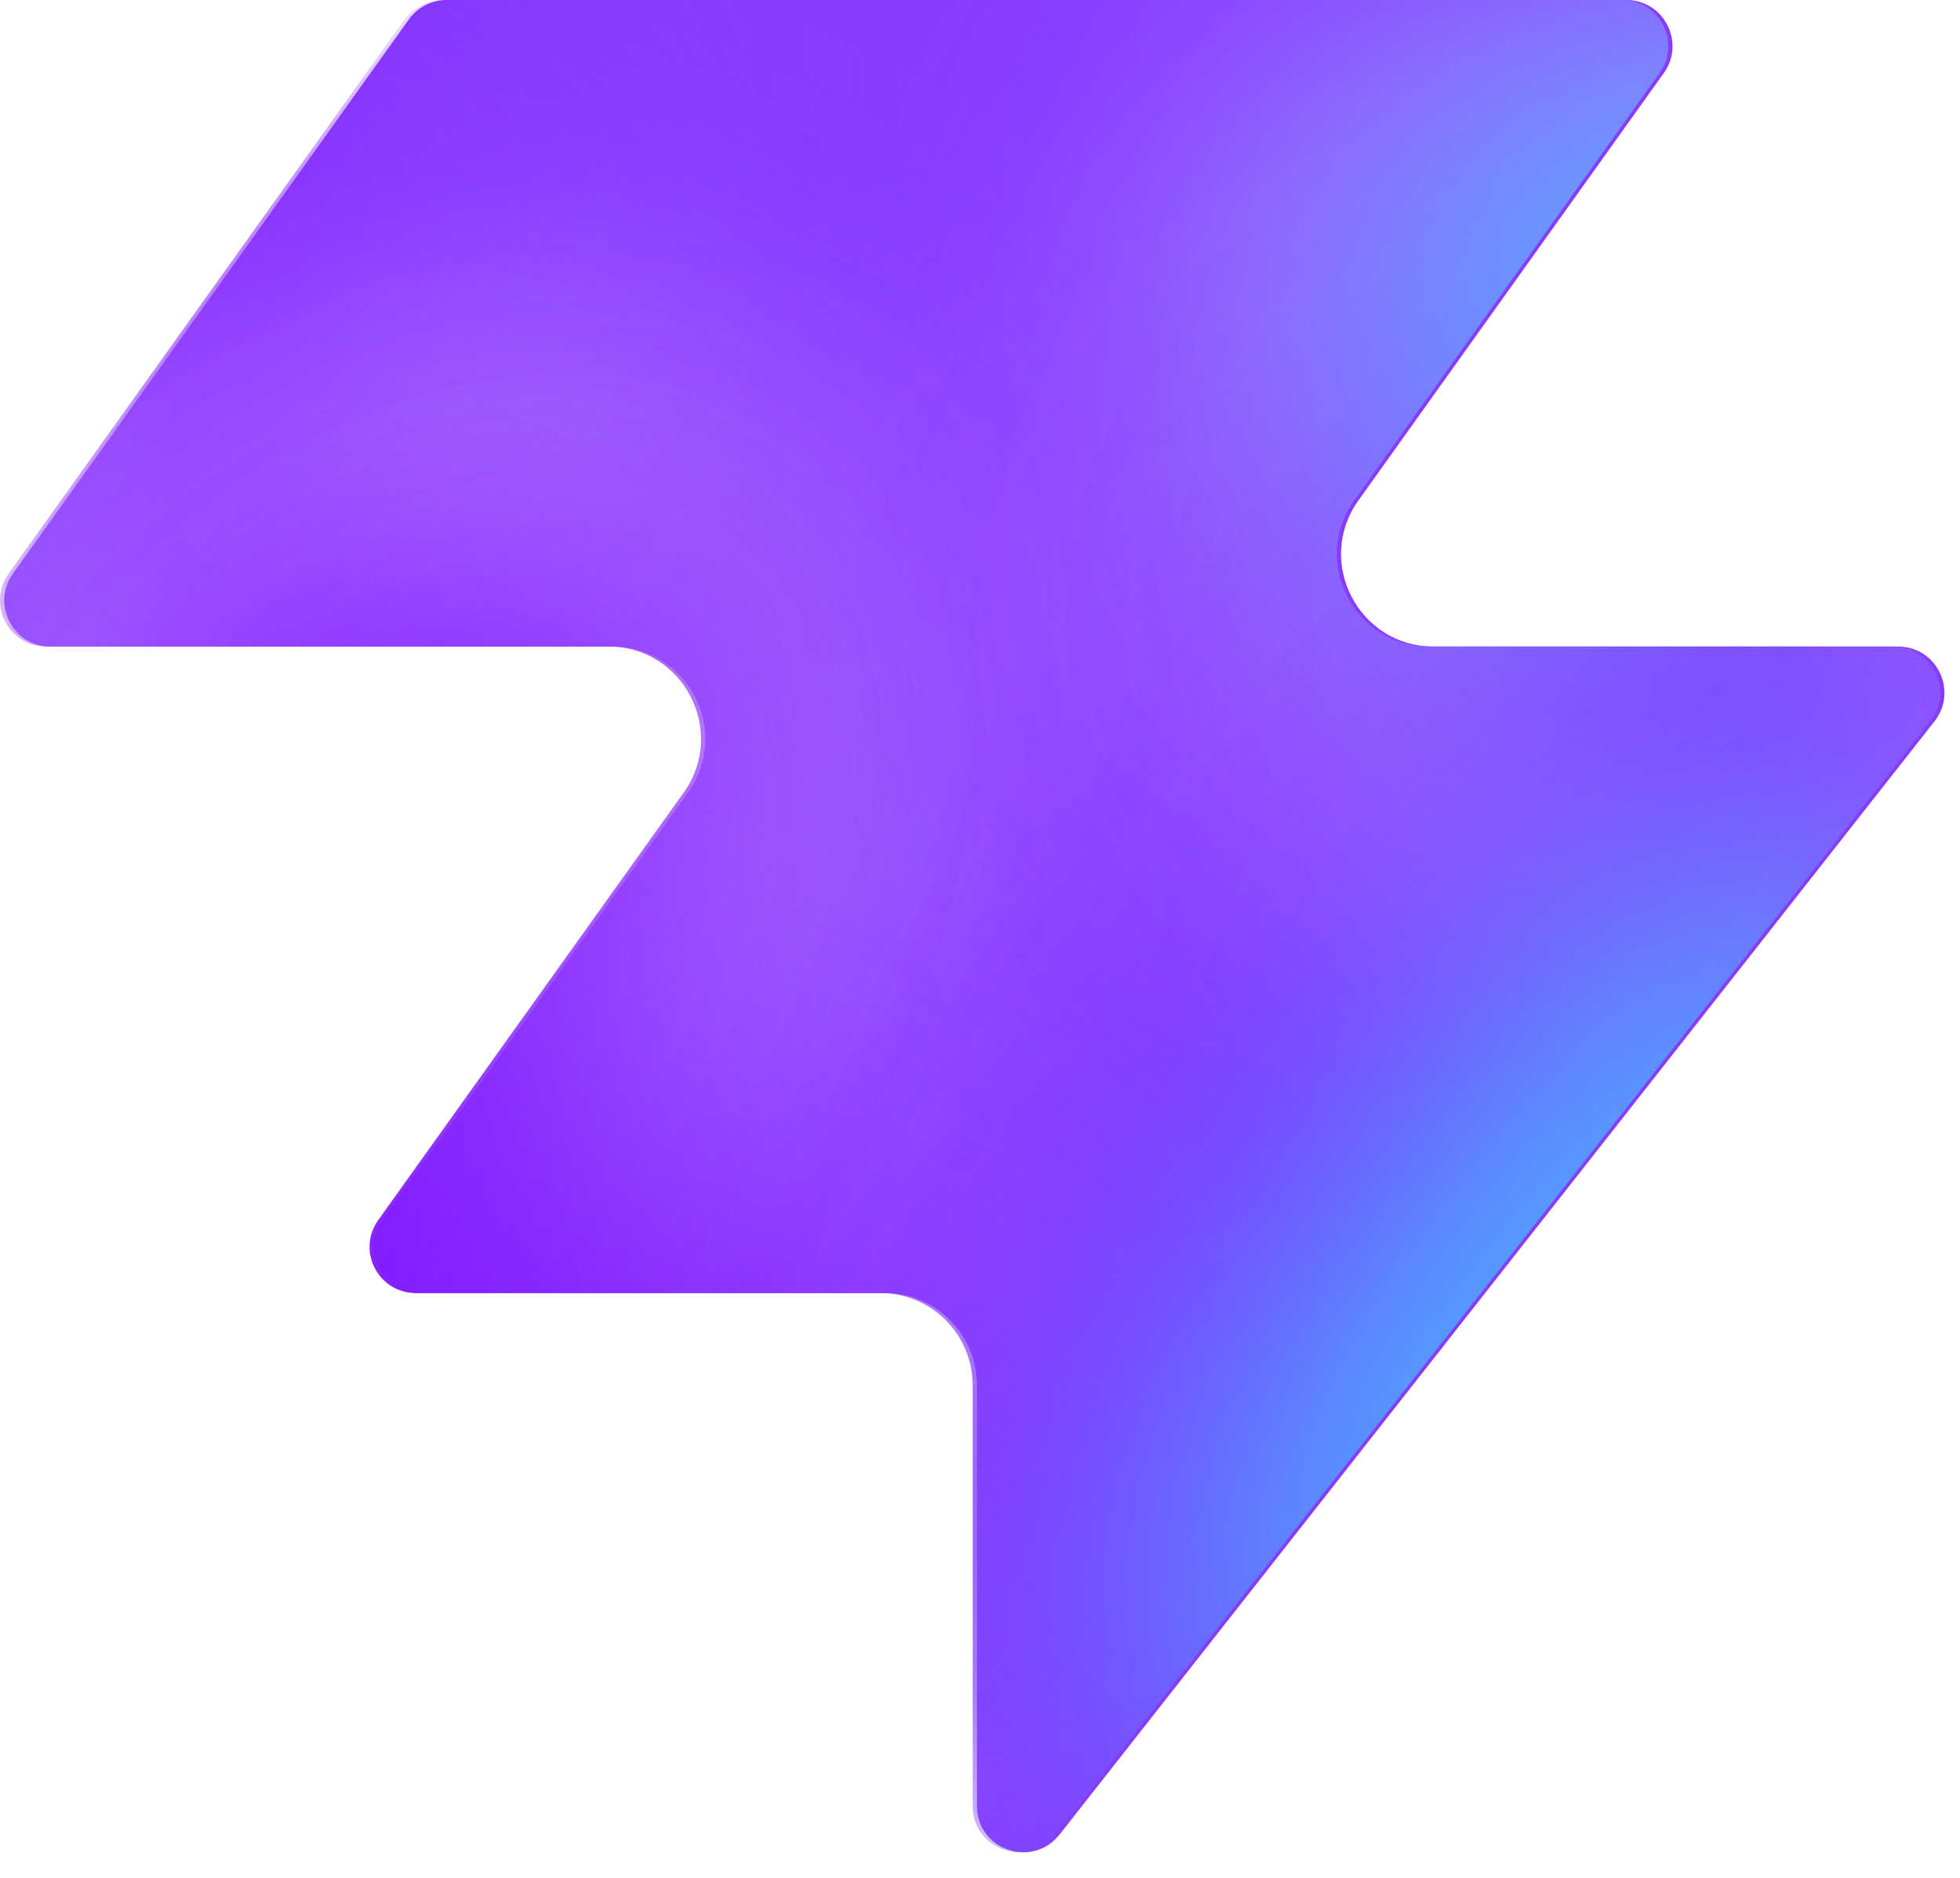
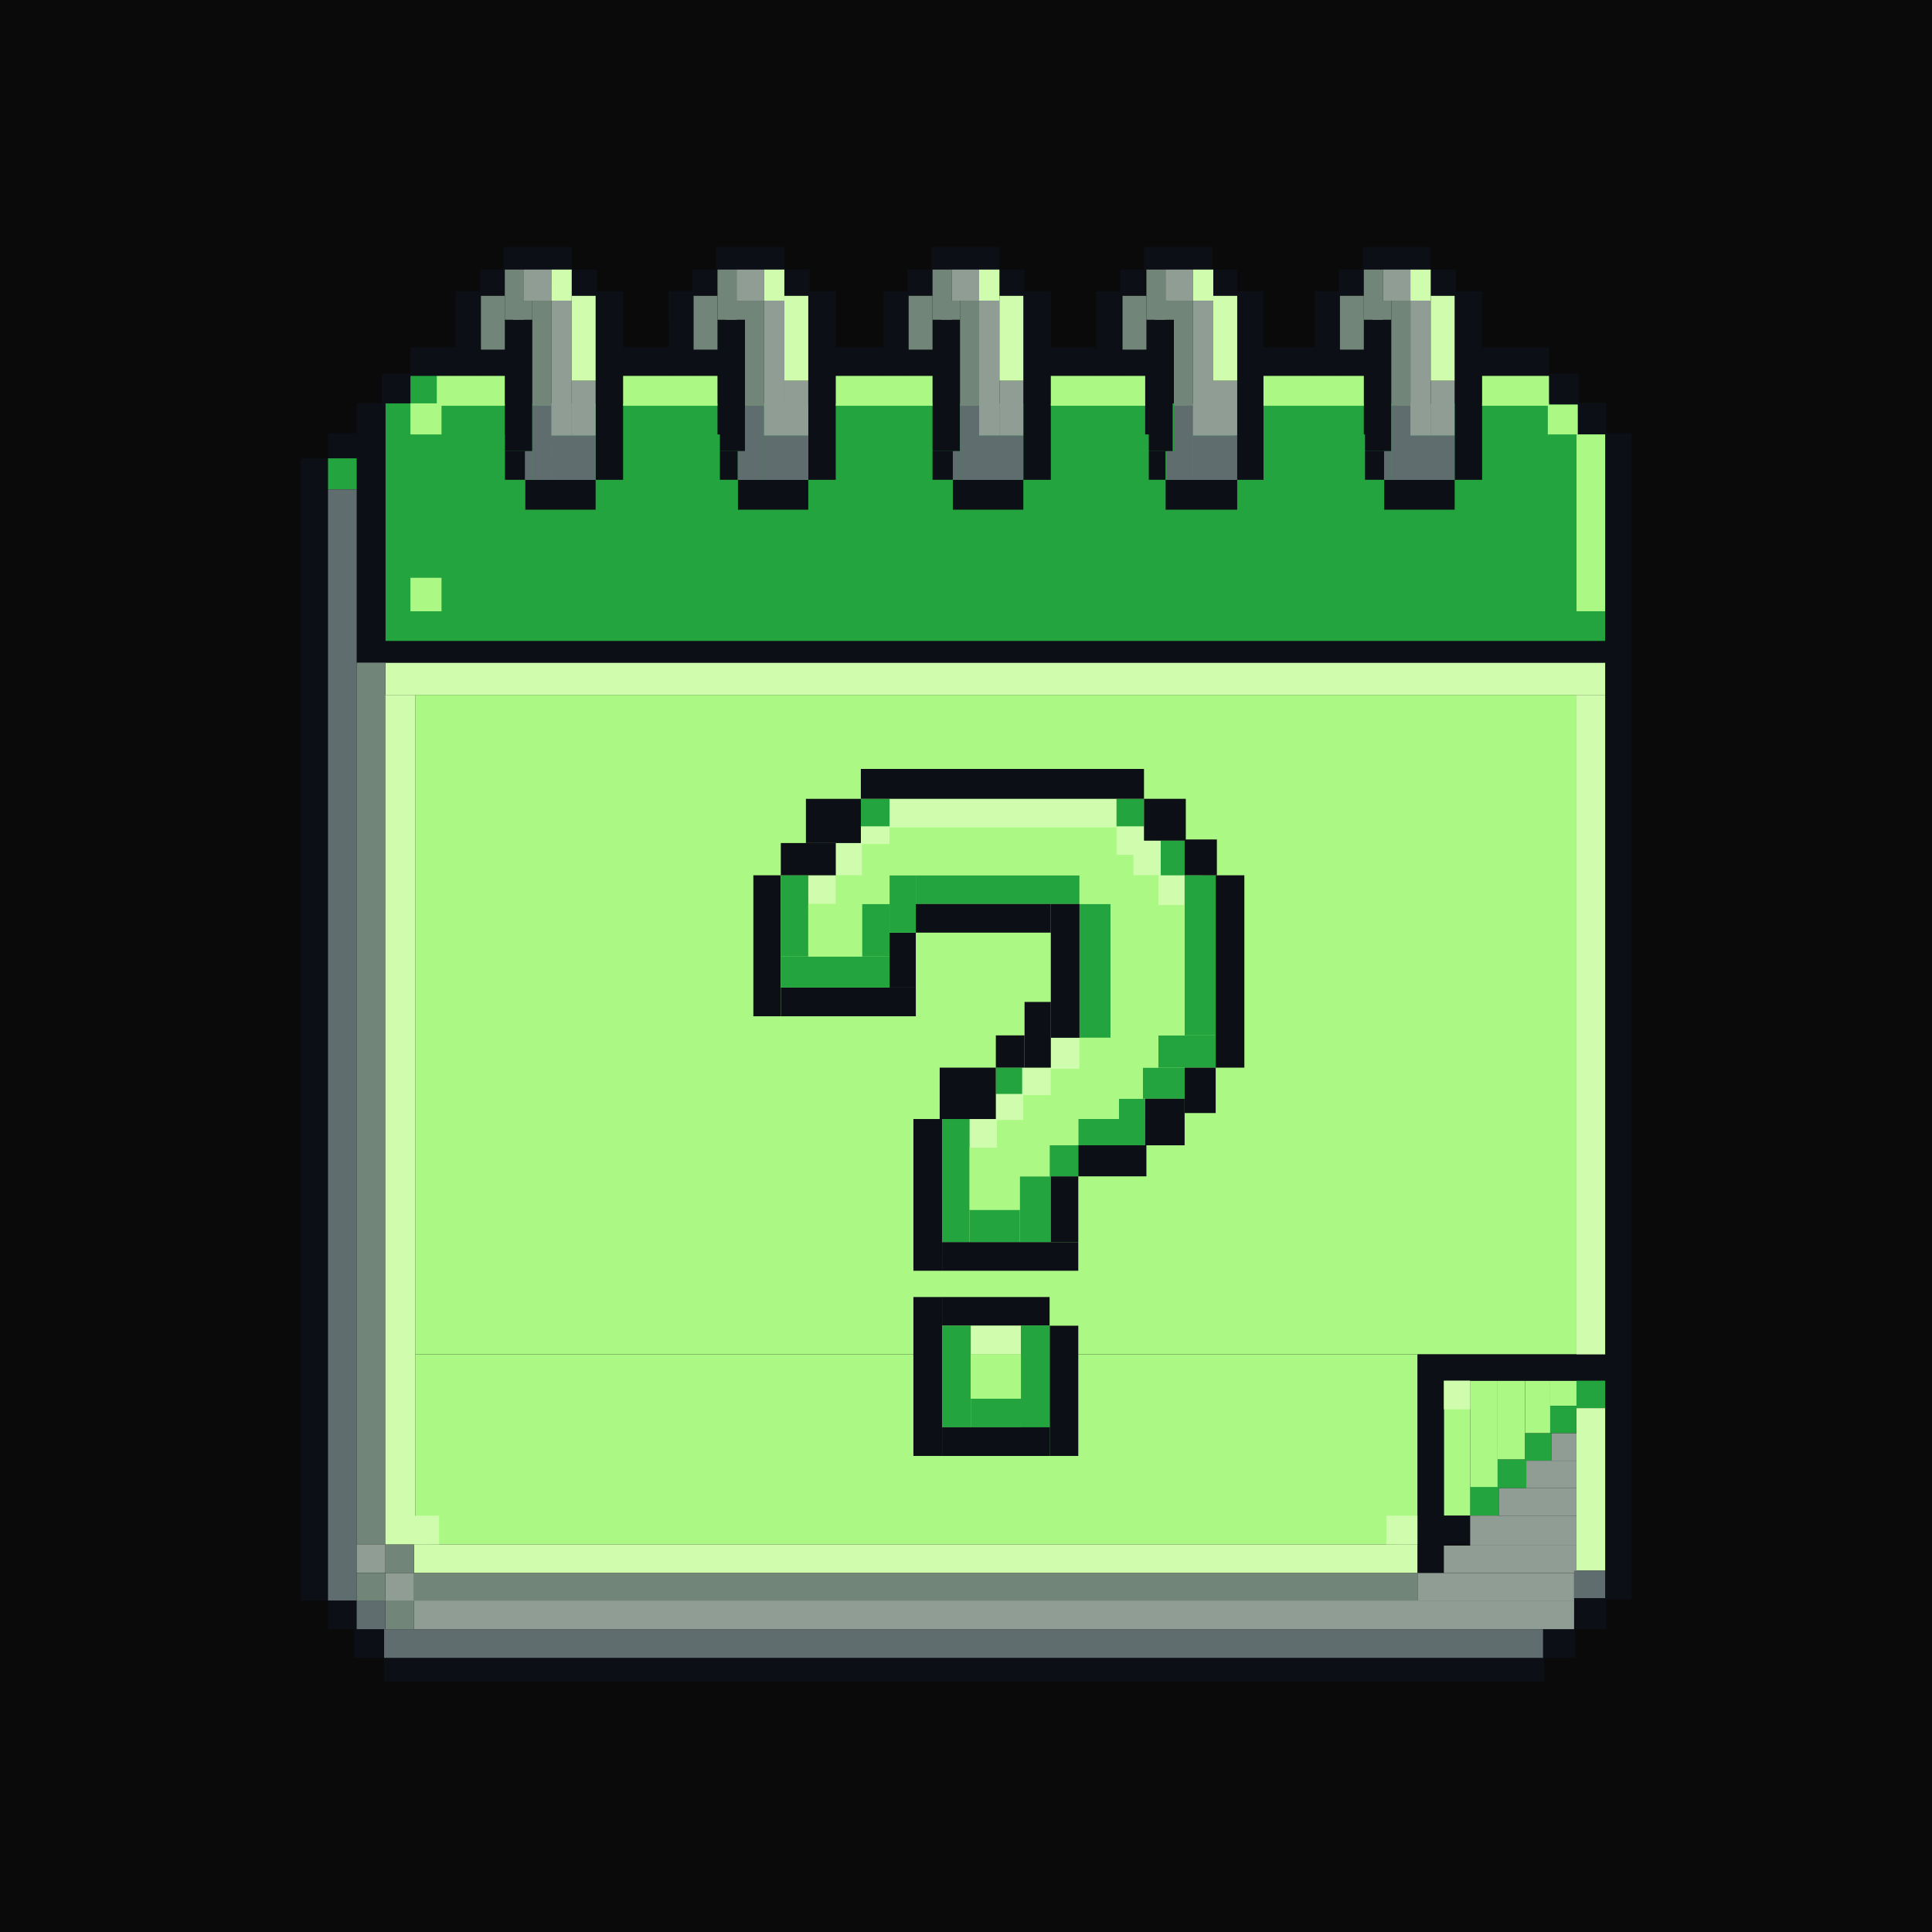
- <svg xmlns="http://www.w3.org/2000/svg" width="48" height="46" fill="none" viewBox="0 0 48 46">
-   <path fill="#863bff" d="M25.946 44.938c-.664.845-2.021.375-2.021-.698V33.937a2.26 2.26 0 0 0-2.262-2.262H10.287c-.92 0-1.456-1.04-.92-1.788l7.48-10.471c1.07-1.497 0-3.578-1.842-3.578H1.237c-.92 0-1.456-1.04-.92-1.788L10.013.474c.214-.297.556-.474.92-.474h28.894c.92 0 1.456 1.04.92 1.788l-7.48 10.471c-1.07 1.498 0 3.579 1.842 3.579h11.377c.943 0 1.473 1.088.89 1.83L25.947 44.94z" style="fill:#863bff;fill:color(display-p3 .525 .23 1);fill-opacity:1" />
-   <mask id="a" width="48" height="46" x="0" y="0" maskUnits="userSpaceOnUse" style="mask-type:alpha">
-     <path fill="#000" d="M25.842 44.938c-.664.844-2.021.375-2.021-.698V33.937a2.26 2.26 0 0 0-2.262-2.262H10.183c-.92 0-1.456-1.04-.92-1.788l7.48-10.471c1.07-1.498 0-3.579-1.842-3.579H1.133c-.92 0-1.456-1.04-.92-1.787L9.91.473c.214-.297.556-.474.92-.474h28.894c.92 0 1.456 1.04.92 1.788l-7.48 10.471c-1.07 1.498 0 3.578 1.842 3.578h11.377c.943 0 1.473 1.088.89 1.832L25.843 44.94z" style="fill:#000;fill-opacity:1" />
-   </mask>
-   <g mask="url(#a)">
-     <g filter="url(#b)">
-       <ellipse cx="5.508" cy="14.704" fill="#ede6ff" rx="5.508" ry="14.704" style="fill:#ede6ff;fill:color(display-p3 .927 .903 1);fill-opacity:1" transform="matrix(.00324 1 1 -.00324 -4.47 31.516)" />
-     </g>
-     <g filter="url(#c)">
-       <ellipse cx="10.399" cy="29.851" fill="#ede6ff" rx="10.399" ry="29.851" style="fill:#ede6ff;fill:color(display-p3 .927 .903 1);fill-opacity:1" transform="matrix(.00324 1 1 -.00324 -39.328 7.883)" />
-     </g>
-     <g filter="url(#d)">
-       <ellipse cx="5.508" cy="30.487" fill="#7e14ff" rx="5.508" ry="30.487" style="fill:#7e14ff;fill:color(display-p3 .492 .077 1);fill-opacity:1" transform="rotate(89.814 -25.913 -14.639)scale(1 -1)" />
-     </g>
-     <g filter="url(#e)">
-       <ellipse cx="5.508" cy="30.599" fill="#7e14ff" rx="5.508" ry="30.599" style="fill:#7e14ff;fill:color(display-p3 .492 .077 1);fill-opacity:1" transform="rotate(89.814 -32.644 -3.334)scale(1 -1)" />
-     </g>
-     <g filter="url(#f)">
-       <ellipse cx="5.508" cy="30.599" fill="#7e14ff" rx="5.508" ry="30.599" style="fill:#7e14ff;fill:color(display-p3 .492 .077 1);fill-opacity:1" transform="matrix(.00324 1 1 -.00324 -34.34 30.47)" />
-     </g>
-     <g filter="url(#g)">
-       <ellipse cx="14.072" cy="22.078" fill="#ede6ff" rx="14.072" ry="22.078" style="fill:#ede6ff;fill:color(display-p3 .927 .903 1);fill-opacity:1" transform="rotate(93.35 24.506 48.493)scale(-1 1)" />
-     </g>
-     <g filter="url(#h)">
-       <ellipse cx="3.47" cy="21.501" fill="#7e14ff" rx="3.47" ry="21.501" style="fill:#7e14ff;fill:color(display-p3 .492 .077 1);fill-opacity:1" transform="rotate(89.009 28.708 47.59)scale(-1 1)" />
-     </g>
-     <g filter="url(#i)">
-       <ellipse cx="3.47" cy="21.501" fill="#7e14ff" rx="3.47" ry="21.501" style="fill:#7e14ff;fill:color(display-p3 .492 .077 1);fill-opacity:1" transform="rotate(89.009 28.708 47.59)scale(-1 1)" />
-     </g>
-     <g filter="url(#j)">
-       <ellipse cx=".387" cy="8.972" fill="#7e14ff" rx="4.407" ry="29.108" style="fill:#7e14ff;fill:color(display-p3 .492 .077 1);fill-opacity:1" transform="rotate(39.51 .387 8.972)" />
-     </g>
-     <g filter="url(#k)">
-       <ellipse cx="47.523" cy="-6.092" fill="#7e14ff" rx="4.407" ry="29.108" style="fill:#7e14ff;fill:color(display-p3 .492 .077 1);fill-opacity:1" transform="rotate(37.892 47.523 -6.092)" />
-     </g>
-     <g filter="url(#l)">
-       <ellipse cx="41.412" cy="6.333" fill="#47bfff" rx="5.971" ry="9.665" style="fill:#47bfff;fill:color(display-p3 .28 .748 1);fill-opacity:1" transform="rotate(37.892 41.412 6.333)" />
-     </g>
-     <g filter="url(#m)">
-       <ellipse cx="-1.879" cy="38.332" fill="#7e14ff" rx="4.407" ry="29.108" style="fill:#7e14ff;fill:color(display-p3 .492 .077 1);fill-opacity:1" transform="rotate(37.892 -1.88 38.332)" />
-     </g>
-     <g filter="url(#n)">
-       <ellipse cx="-1.879" cy="38.332" fill="#7e14ff" rx="4.407" ry="29.108" style="fill:#7e14ff;fill:color(display-p3 .492 .077 1);fill-opacity:1" transform="rotate(37.892 -1.88 38.332)" />
-     </g>
-     <g filter="url(#o)">
-       <ellipse cx="35.651" cy="29.907" fill="#7e14ff" rx="4.407" ry="29.108" style="fill:#7e14ff;fill:color(display-p3 .492 .077 1);fill-opacity:1" transform="rotate(37.892 35.651 29.907)" />
-     </g>
-     <g filter="url(#p)">
-       <ellipse cx="38.418" cy="32.4" fill="#47bfff" rx="5.971" ry="15.297" style="fill:#47bfff;fill:color(display-p3 .28 .748 1);fill-opacity:1" transform="rotate(37.892 38.418 32.4)" />
-     </g>
-   </g>
-   <defs>
-     <filter id="b" width="60.045" height="41.654" x="-19.77" y="16.149" color-interpolation-filters="sRGB" filterUnits="userSpaceOnUse">
-       <feFlood flood-opacity="0" result="BackgroundImageFix" />
-       <feBlend in="SourceGraphic" in2="BackgroundImageFix" result="shape" />
-       <feGaussianBlur result="effect1_foregroundBlur_2002_17158" stdDeviation="7.659" />
-     </filter>
-     <filter id="c" width="90.34" height="51.437" x="-54.613" y="-7.533" color-interpolation-filters="sRGB" filterUnits="userSpaceOnUse">
-       <feFlood flood-opacity="0" result="BackgroundImageFix" />
-       <feBlend in="SourceGraphic" in2="BackgroundImageFix" result="shape" />
-       <feGaussianBlur result="effect1_foregroundBlur_2002_17158" stdDeviation="7.659" />
-     </filter>
-     <filter id="d" width="79.355" height="29.4" x="-49.64" y="2.03" color-interpolation-filters="sRGB" filterUnits="userSpaceOnUse">
-       <feFlood flood-opacity="0" result="BackgroundImageFix" />
-       <feBlend in="SourceGraphic" in2="BackgroundImageFix" result="shape" />
-       <feGaussianBlur result="effect1_foregroundBlur_2002_17158" stdDeviation="4.596" />
-     </filter>
-     <filter id="e" width="79.579" height="29.4" x="-45.045" y="20.029" color-interpolation-filters="sRGB" filterUnits="userSpaceOnUse">
-       <feFlood flood-opacity="0" result="BackgroundImageFix" />
-       <feBlend in="SourceGraphic" in2="BackgroundImageFix" result="shape" />
-       <feGaussianBlur result="effect1_foregroundBlur_2002_17158" stdDeviation="4.596" />
-     </filter>
-     <filter id="f" width="79.579" height="29.4" x="-43.513" y="21.178" color-interpolation-filters="sRGB" filterUnits="userSpaceOnUse">
-       <feFlood flood-opacity="0" result="BackgroundImageFix" />
-       <feBlend in="SourceGraphic" in2="BackgroundImageFix" result="shape" />
-       <feGaussianBlur result="effect1_foregroundBlur_2002_17158" stdDeviation="4.596" />
-     </filter>
-     <filter id="g" width="74.749" height="58.852" x="15.756" y="-17.901" color-interpolation-filters="sRGB" filterUnits="userSpaceOnUse">
-       <feFlood flood-opacity="0" result="BackgroundImageFix" />
-       <feBlend in="SourceGraphic" in2="BackgroundImageFix" result="shape" />
-       <feGaussianBlur result="effect1_foregroundBlur_2002_17158" stdDeviation="7.659" />
-     </filter>
-     <filter id="h" width="61.377" height="25.362" x="23.548" y="2.284" color-interpolation-filters="sRGB" filterUnits="userSpaceOnUse">
-       <feFlood flood-opacity="0" result="BackgroundImageFix" />
-       <feBlend in="SourceGraphic" in2="BackgroundImageFix" result="shape" />
-       <feGaussianBlur result="effect1_foregroundBlur_2002_17158" stdDeviation="4.596" />
-     </filter>
-     <filter id="i" width="61.377" height="25.362" x="23.548" y="2.284" color-interpolation-filters="sRGB" filterUnits="userSpaceOnUse">
-       <feFlood flood-opacity="0" result="BackgroundImageFix" />
-       <feBlend in="SourceGraphic" in2="BackgroundImageFix" result="shape" />
-       <feGaussianBlur result="effect1_foregroundBlur_2002_17158" stdDeviation="4.596" />
-     </filter>
-     <filter id="j" width="56.045" height="63.649" x="-27.636" y="-22.853" color-interpolation-filters="sRGB" filterUnits="userSpaceOnUse">
-       <feFlood flood-opacity="0" result="BackgroundImageFix" />
-       <feBlend in="SourceGraphic" in2="BackgroundImageFix" result="shape" />
-       <feGaussianBlur result="effect1_foregroundBlur_2002_17158" stdDeviation="4.596" />
-     </filter>
-     <filter id="k" width="54.814" height="64.646" x="20.116" y="-38.415" color-interpolation-filters="sRGB" filterUnits="userSpaceOnUse">
-       <feFlood flood-opacity="0" result="BackgroundImageFix" />
-       <feBlend in="SourceGraphic" in2="BackgroundImageFix" result="shape" />
-       <feGaussianBlur result="effect1_foregroundBlur_2002_17158" stdDeviation="4.596" />
-     </filter>
-     <filter id="l" width="33.541" height="35.313" x="24.641" y="-11.323" color-interpolation-filters="sRGB" filterUnits="userSpaceOnUse">
-       <feFlood flood-opacity="0" result="BackgroundImageFix" />
-       <feBlend in="SourceGraphic" in2="BackgroundImageFix" result="shape" />
-       <feGaussianBlur result="effect1_foregroundBlur_2002_17158" stdDeviation="4.596" />
-     </filter>
-     <filter id="m" width="54.814" height="64.646" x="-29.286" y="6.009" color-interpolation-filters="sRGB" filterUnits="userSpaceOnUse">
-       <feFlood flood-opacity="0" result="BackgroundImageFix" />
-       <feBlend in="SourceGraphic" in2="BackgroundImageFix" result="shape" />
-       <feGaussianBlur result="effect1_foregroundBlur_2002_17158" stdDeviation="4.596" />
-     </filter>
-     <filter id="n" width="54.814" height="64.646" x="-29.286" y="6.009" color-interpolation-filters="sRGB" filterUnits="userSpaceOnUse">
-       <feFlood flood-opacity="0" result="BackgroundImageFix" />
-       <feBlend in="SourceGraphic" in2="BackgroundImageFix" result="shape" />
-       <feGaussianBlur result="effect1_foregroundBlur_2002_17158" stdDeviation="4.596" />
-     </filter>
-     <filter id="o" width="54.814" height="64.646" x="8.244" y="-2.416" color-interpolation-filters="sRGB" filterUnits="userSpaceOnUse">
-       <feFlood flood-opacity="0" result="BackgroundImageFix" />
-       <feBlend in="SourceGraphic" in2="BackgroundImageFix" result="shape" />
-       <feGaussianBlur result="effect1_foregroundBlur_2002_17158" stdDeviation="4.596" />
-     </filter>
-     <filter id="p" width="39.409" height="43.623" x="18.713" y="10.588" color-interpolation-filters="sRGB" filterUnits="userSpaceOnUse">
-       <feFlood flood-opacity="0" result="BackgroundImageFix" />
-       <feBlend in="SourceGraphic" in2="BackgroundImageFix" result="shape" />
-       <feGaussianBlur result="effect1_foregroundBlur_2002_17158" stdDeviation="4.596" />
-     </filter>
-   </defs>
+ <svg xmlns="http://www.w3.org/2000/svg" width="180" height="180" viewBox="0 0 180 180" fill="none">
+   <rect width="180" height="180" fill="#0A0A0A" />
+   <path d="M35.904 37.581H149.551V59.732H35.904V37.581Z" fill="#23A43F" />
+   <path d="M149.551 40.365H152V149.004H149.551V40.365Z" fill="#0D0F17" />
+   <path d="M33.231 37.581H35.903V61.736H33.231V37.581Z" fill="#0D0F17" />
+   <path d="M30.56 40.365H33.232V42.702H30.56V40.365Z" fill="#0D0F17" />
+   <path d="M28 42.702L30.56 42.702L30.56 149.115H28V42.702Z" fill="#0D0F17" />
+   <path d="M30.56 149.115L33.232 149.115V151.786H30.56L30.56 149.115Z" fill="#0D0F17" />
+   <path d="M33.009 151.786H35.903V154.458H33.009V151.786Z" fill="#0D0F17" />
+   <path d="M143.762 151.786H146.767V154.458H143.762V151.786Z" fill="#0D0F17" />
+   <path d="M146.655 148.892H149.661V151.786H146.655V148.892Z" fill="#0D0F17" />
+   <path d="M35.789 154.458H143.871V156.684H35.789V154.458Z" fill="#0D0F17" />
+   <path d="M35.569 34.799H38.241V37.582H35.569V34.799Z" fill="#0D0F17" />
+   <path d="M38.24 32.35H42.47V35.021H38.24V32.35Z" fill="#0D0F17" />
+   <path d="M42.472 27.118H44.809V35.021H42.472V27.118Z" fill="#0D0F17" />
+   <path d="M47.033 29.79H49.593V42.034H47.033V29.79Z" fill="#0D0F17" />
+   <path d="M55.493 27.118H58.053V44.705H55.493V27.118Z" fill="#0D0F17" />
+   <path d="M47.033 42.034L48.925 42.034V44.706H47.033V42.034Z" fill="#0D0F17" />
+   <path d="M44.808 32.573H47.034V35.022H44.808V32.573Z" fill="#0D0F17" />
+   <path d="M44.696 25.115H47.033V27.564H44.696V25.115Z" fill="#0D0F17" />
+   <path d="M53.268 25.115H55.606V27.564H53.268V25.115Z" fill="#0D0F17" />
+   <path d="M46.922 23H53.267V25.115H46.922V23Z" fill="#0D0F17" />
+   <path d="M58.053 32.35H62.283V35.021H58.053V32.35Z" fill="#0D0F17" />
+   <path d="M48.926 44.706L55.493 44.705L55.493 47.488H48.926V44.706Z" fill="#0D0F17" />
+   <path d="M62.284 27.118H64.621V35.021L62.283 35.021L62.284 27.118Z" fill="#0D0F17" />
+   <path d="M66.847 29.79H69.407V42.034H66.847V29.79Z" fill="#0D0F17" />
+   <path d="M75.305 27.118H77.865V44.705H75.305V27.118Z" fill="#0D0F17" />
+   <path d="M66.847 42.034L68.739 42.034V44.706H66.847V42.034Z" fill="#0D0F17" />
+   <path d="M64.62 32.573H66.846V35.022H64.62V32.573Z" fill="#0D0F17" />
+   <path d="M64.511 25.115H66.848V27.564H64.511V25.115Z" fill="#0D0F17" />
+   <path d="M73.079 25.115H75.416V27.564H73.079V25.115Z" fill="#0D0F17" />
+   <path d="M66.735 23H73.079L73.079 25.115L66.735 25.115V23Z" fill="#0D0F17" />
+   <path d="M68.739 44.706L75.307 44.706V47.488H68.739L68.739 44.706Z" fill="#0D0F17" />
+   <path d="M82.319 27.118H84.657V35.021H82.319V27.118Z" fill="#0D0F17" />
+   <path d="M86.882 29.79H89.442V42.034H86.882V29.79Z" fill="#0D0F17" />
+   <path d="M95.342 27.118H97.903V44.705H95.342V27.118Z" fill="#0D0F17" />
+   <path d="M86.882 42.034L88.775 42.034V44.706H86.882V42.034Z" fill="#0D0F17" />
+   <path d="M84.656 32.573H86.883V35.022L84.657 35.021L84.656 32.573Z" fill="#0D0F17" />
+   <path d="M84.545 25.115H86.882V27.564H84.545V25.115Z" fill="#0D0F17" />
+   <path d="M93.116 25.115H95.453V27.564H93.116V25.115Z" fill="#0D0F17" />
+   <path d="M86.771 23H93.115L93.116 25.115L86.771 25.115V23Z" fill="#0D0F17" />
+   <path d="M88.775 44.706L95.342 44.705L95.342 47.488H88.775L88.775 44.706Z" fill="#0D0F17" />
+   <path d="M102.131 27.118H104.469V35.021H102.131V27.118Z" fill="#0D0F17" />
+   <path d="M106.694 29.79H109.255V42.034H106.694V29.79Z" fill="#0D0F17" />
+   <path d="M115.158 27.118H117.718V44.705H115.158V27.118Z" fill="#0D0F17" />
+   <path d="M106.694 42.034L108.587 42.034V44.706H106.694V42.034Z" fill="#0D0F17" />
+   <path d="M104.471 32.573H106.697V35.022H104.471V32.573Z" fill="#0D0F17" />
+   <path d="M104.357 25.115H106.695V27.564H104.357V25.115Z" fill="#0D0F17" />
+   <path d="M112.93 25.115H115.267V27.564H112.93V25.115Z" fill="#0D0F17" />
+   <path d="M106.583 23H112.928V25.115H106.583V23Z" fill="#0D0F17" />
+   <path d="M108.588 44.706H115.266V47.488H108.588V44.706Z" fill="#0D0F17" />
+   <path d="M122.502 27.118H124.839V35.021H122.502V27.118Z" fill="#0D0F17" />
+   <path d="M127.064 29.79H129.624V42.034H127.064V29.79Z" fill="#0D0F17" />
+   <path d="M135.525 27.118H138.085V44.705H135.525V27.118Z" fill="#0D0F17" />
+   <path d="M127.064 42.034L128.956 42.034V44.706H127.064V42.034Z" fill="#0D0F17" />
+   <path d="M124.839 32.573H127.065V35.022L124.839 35.021L124.839 32.573Z" fill="#0D0F17" />
+   <path d="M124.729 25.115H127.066V27.564H124.729V25.115Z" fill="#0D0F17" />
+   <path d="M133.298 25.115H135.635V27.564H133.298V25.115Z" fill="#0D0F17" />
+   <path d="M126.954 23H133.298L133.298 25.115L126.954 25.115V23Z" fill="#0D0F17" />
+   <path d="M128.959 44.706H135.527V47.488H128.959V44.706Z" fill="#0D0F17" />
+   <path d="M77.868 32.35H82.32L82.319 35.021L77.868 35.021V32.35Z" fill="#0D0F17" />
+   <path d="M97.902 32.35H102.131L102.131 35.021L97.902 35.021V32.35Z" fill="#0D0F17" />
+   <path d="M117.715 32.35H122.501L122.502 35.021L117.715 35.021V32.35Z" fill="#0D0F17" />
+   <path d="M138.085 32.35H144.318V35.021H138.085V32.35Z" fill="#0D0F17" />
+   <path d="M144.317 34.799H147.1V37.694H144.317V34.799Z" fill="#0D0F17" />
+   <path d="M146.99 37.581H149.661V40.475H146.99V37.581Z" fill="#0D0F17" />
+   <path d="M35.904 61.736H149.551V64.742H35.904V61.736Z" fill="#CFFCAD" />
+   <path d="M38.686 64.741H146.879V126.185H38.686V64.741Z" fill="#ACF885" />
+   <path d="M38.686 126.185L132.075 126.185V143.883H38.686V126.185Z" fill="#ACF885" />
+   <path d="M142.091 128.634H144.429V133.531H142.091V128.634Z" fill="#ACF885" />
+   <path d="M144.429 128.634H146.878V130.971H144.43L144.429 128.634Z" fill="#ACF885" />
+   <path d="M139.531 128.634H142.091L142.091 135.98H139.531V128.634Z" fill="#ACF885" />
+   <path d="M136.972 128.634H139.531L139.532 141.212H136.972V128.634Z" fill="#ACF885" />
+   <path d="M134.523 128.634H136.972V141.212H134.523V128.634Z" fill="#ACF885" />
+   <path d="M38.575 143.883L132.075 143.883L132.075 146.554H38.575V143.883Z" fill="#CFFCAD" />
+   <path d="M129.18 141.211H132.074L132.075 143.883L129.18 143.882V141.211Z" fill="#CFFCAD" />
+   <path d="M70.187 81.549H72.747V94.684H70.187V81.549Z" fill="#0D0F17" />
+   <path d="M82.876 86.892H85.324V92.012H82.876V86.892Z" fill="#0D0F17" />
+   <path d="M132.075 126.185H134.523V146.554L132.075 146.554L132.075 126.185Z" fill="#0D0F17" />
+   <path d="M134.523 126.185H149.55V128.633L134.523 128.634L134.523 126.185Z" fill="#0D0F17" />
+   <path d="M134.523 141.212L137.194 141.211V143.882H134.523V141.212Z" fill="#0D0F17" />
+   <path d="M136.972 138.54H139.643V141.212L136.972 141.212V138.54Z" fill="#23A43F" />
+   <path d="M139.531 135.98L142.202 135.98V138.651H139.531V135.98Z" fill="#23A43F" />
+   <path d="M142.091 133.531L144.54 133.531V136.092H142.091V133.531Z" fill="#23A43F" />
+   <path d="M144.43 130.971H146.878V133.531L144.429 133.531L144.43 130.971Z" fill="#23A43F" />
+   <path d="M146.88 128.634H149.552V131.194H146.88V128.634Z" fill="#23A43F" />
+   <path d="M85.1 104.257H87.772V118.393H85.1V104.257Z" fill="#0D0F17" />
+   <path d="M85.1 120.842H87.772V135.646H85.1V120.842Z" fill="#0D0F17" />
+   <path d="M97.79 123.513H100.462V135.646H97.79V123.513Z" fill="#0D0F17" />
+   <path d="M87.772 120.842H97.789V123.513H87.771L87.772 120.842Z" fill="#0D0F17" />
+   <path d="M90.444 123.513H95.119V126.184H90.444V123.513Z" fill="#CFFCAD" />
+   <path d="M134.523 128.634H136.972L136.972 131.305H134.523V128.634Z" fill="#CFFCAD" />
+   <path d="M90.335 104.257H92.895V106.928H90.335V104.257Z" fill="#CFFCAD" />
+   <path d="M92.78 101.919H95.34V104.368H92.78V101.919Z" fill="#CFFCAD" />
+   <path d="M95.23 99.47H97.901V102.03H95.23V99.47Z" fill="#CFFCAD" />
+   <path d="M97.902 96.688H100.573V99.582H97.902V96.688Z" fill="#CFFCAD" />
+   <path d="M75.305 81.549H77.865V84.221H75.305V81.549Z" fill="#CFFCAD" />
+   <path d="M77.868 78.544H80.316V81.549H77.868V78.544Z" fill="#CFFCAD" />
+   <path d="M80.206 76.986H82.877V78.655H80.206V76.986Z" fill="#CFFCAD" />
+   <path d="M82.876 74.426H104.024V77.097H82.876V74.426Z" fill="#CFFCAD" />
+   <path d="M104.024 76.986H106.584V79.657H104.024V76.986Z" fill="#CFFCAD" />
+   <path d="M107.92 81.549H110.369V84.332H107.92V81.549Z" fill="#CFFCAD" />
+   <path d="M105.582 78.321H108.142V81.549H105.582V78.321Z" fill="#CFFCAD" />
+   <path d="M87.771 123.513L90.443 123.513V132.974H87.771V123.513Z" fill="#23A43F" />
+   <path d="M95.119 123.513H97.79L97.791 132.974H95.12L95.119 123.513Z" fill="#23A43F" />
+   <path d="M95.119 123.513H97.79L97.791 132.974H95.12L95.119 123.513Z" fill="#23A43F" />
+   <path d="M87.772 104.257H90.331V115.722H87.771L87.772 104.257Z" fill="#23A43F" />
+   <path d="M95.009 109.6H97.903V115.722H95.009V109.6Z" fill="#23A43F" />
+   <path d="M90.335 112.716H95.01V115.721H90.335V112.716Z" fill="#23A43F" />
+   <path d="M97.79 106.705H100.462V109.599H97.79V106.705Z" fill="#23A43F" />
+   <path d="M92.78 99.47H95.23L95.229 101.919L92.78 101.919V99.47Z" fill="#23A43F" />
+   <path d="M104.246 102.364H106.694V104.256H104.246V102.364Z" fill="#23A43F" />
+   <path d="M106.473 99.47H110.369V102.364H106.473V99.47Z" fill="#23A43F" />
+   <path d="M107.92 96.465H113.263V99.47H107.92V96.465Z" fill="#23A43F" />
+   <path d="M110.369 81.549H113.263L113.263 96.465L110.369 96.465L110.369 81.549Z" fill="#23A43F" />
+   <path d="M100.573 84.22H103.468V96.687L100.573 96.688L100.573 84.22Z" fill="#23A43F" />
+   <path d="M100.463 104.257H106.696V106.706H100.463V104.257Z" fill="#23A43F" />
+   <path d="M85.326 81.549H100.576V84.221H85.326V81.549Z" fill="#23A43F" />
+   <path d="M35.904 59.732H149.551V61.736H35.904V59.732Z" fill="#0D0F17" />
+   <path d="M72.746 89.118H82.875L82.876 92.012L72.746 92.012V89.118Z" fill="#23A43F" />
+   <path d="M72.747 81.549H75.305L75.306 89.118L72.746 89.118L72.747 81.549Z" fill="#23A43F" />
+   <path d="M80.315 84.22H82.875L82.875 89.118L80.315 89.118V84.22Z" fill="#23A43F" />
+   <path d="M80.206 74.426H82.877V76.986H80.206V74.426Z" fill="#23A43F" />
+   <path d="M38.24 35.021L40.689 35.021V37.582L38.241 37.582L38.24 35.021Z" fill="#23A43F" />
+   <path d="M30.56 42.702H33.232V45.596H30.56V42.702Z" fill="#23A43F" />
+   <path d="M30.56 45.596H33.232V149.115L30.56 149.115L30.56 45.596Z" fill="#606D6F" />
+   <path d="M33.231 61.736H35.903V143.883H33.231V61.736Z" fill="#718678" />
+   <path d="M35.904 143.883H38.575V146.554H35.904V143.883Z" fill="#718678" />
+   <path d="M38.575 146.554H132.075V149.115H38.575V146.554Z" fill="#718678" />
+   <path d="M38.575 149.115L146.656 149.115L146.655 151.786L38.575 151.786V149.115Z" fill="#909D95" />
+   <path d="M132.075 146.554L146.656 146.555L146.656 149.115L132.075 149.115V146.554Z" fill="#909D95" />
+   <path d="M134.523 143.995H146.878V146.555L134.523 146.554L134.523 143.995Z" fill="#909D95" />
+   <path d="M136.972 141.212L146.878 141.211L146.878 143.995L136.972 143.994V141.212Z" fill="#909D95" />
+   <path d="M139.642 138.652H146.878V141.212L139.643 141.212L139.642 138.652Z" fill="#909D95" />
+   <path d="M142.203 136.091H146.878L146.878 138.652L142.202 138.651L142.203 136.091Z" fill="#909D95" />
+   <path d="M144.54 133.531L146.878 133.531L146.878 136.091L144.54 136.092V133.531Z" fill="#909D95" />
+   <path d="M146.88 131.194H149.552V146.332H146.88V131.194Z" fill="#CFFCAD" />
+   <path d="M33.231 143.883H35.903V146.554H33.231V143.883Z" fill="#909D95" />
+   <path d="M35.904 146.554H38.575L38.575 149.226H35.904V146.554Z" fill="#909D95" />
+   <path d="M33.231 146.554H35.903V149.115L33.232 149.115L33.231 146.554Z" fill="#718678" />
+   <path d="M35.904 149.115L38.575 149.115V151.786L35.903 151.786L35.904 149.115Z" fill="#718678" />
+   <path d="M33.232 149.115L35.903 149.115L35.903 151.786L33.232 151.786V149.115Z" fill="#606D6F" />
+   <path d="M35.789 151.786H143.76V154.458L35.789 154.458V151.786Z" fill="#606D6F" />
+   <path d="M49.593 37.804H51.374V44.705H49.593V37.804Z" fill="#606D6F" />
+   <path d="M49.593 28.009H51.374V37.804H49.593V28.009Z" fill="#718678" />
+   <path d="M47.033 25.115H48.814V29.79L47.033 29.79L47.033 25.115Z" fill="#718678" />
+   <path d="M48.814 25.115H51.375L51.374 28.009L48.815 28.009L48.814 25.115Z" fill="#909D95" />
+   <path d="M51.374 28.009H53.267V40.587H51.375L51.374 28.009Z" fill="#909D95" />
+   <path d="M53.268 35.467H55.494V40.587H53.268V35.467Z" fill="#909D95" />
+   <path d="M53.268 27.564L55.494 27.564V35.467H53.268V27.564Z" fill="#CFFCAD" />
+   <path d="M51.375 25.115L53.267 25.115L53.267 28.009H51.374L51.375 25.115Z" fill="#CFFCAD" />
+   <path d="M47.811 28.009H49.593L49.593 29.79L47.811 29.79V28.009Z" fill="#718678" />
+   <path d="M44.808 27.564H47.034V32.573H44.808V27.564Z" fill="#718678" />
+   <path d="M51.375 40.587L55.493 40.587L55.493 44.705L51.374 44.705L51.375 40.587Z" fill="#606D6F" />
+   <path d="M48.926 42.034H49.594L49.593 44.705L48.926 44.706V42.034Z" fill="#606D6F" />
+   <path d="M69.408 37.804H71.189V44.705H69.408V37.804Z" fill="#606D6F" />
+   <path d="M69.408 28.009H71.189V37.804H69.408V28.009Z" fill="#718678" />
+   <path d="M66.847 25.115H68.628V29.79L66.847 29.79V25.115Z" fill="#718678" />
+   <path d="M68.627 25.115H71.187V28.009H68.627V25.115Z" fill="#909D95" />
+   <path d="M71.187 28.009L73.078 28.009V40.587H71.186L71.187 28.009Z" fill="#909D95" />
+   <path d="M73.079 35.467H75.305V40.587L73.078 40.587L73.079 35.467Z" fill="#909D95" />
+   <path d="M73.079 27.564L75.305 27.564V35.467H73.079V27.564Z" fill="#CFFCAD" />
+   <path d="M71.187 25.115H73.079L73.078 28.009L71.187 28.009V25.115Z" fill="#CFFCAD" />
+   <path d="M67.626 28.009H69.408L69.407 29.79L67.626 29.79V28.009Z" fill="#718678" />
+   <path d="M64.62 27.564H66.846V32.573H64.62V27.564Z" fill="#718678" />
+   <path d="M71.186 40.587L75.305 40.587L75.305 44.705L71.186 44.705V40.587Z" fill="#606D6F" />
+   <path d="M68.739 42.034L69.407 42.034L69.407 44.706H68.739V42.034Z" fill="#606D6F" />
+   <path d="M89.443 37.804H91.224V44.705H89.443V37.804Z" fill="#606D6F" />
+   <path d="M89.443 28.009H91.224V37.804H89.443V28.009Z" fill="#718678" />
+   <path d="M86.882 25.115H88.663V29.79L86.882 29.79L86.882 25.115Z" fill="#718678" />
+   <path d="M88.663 25.115H91.224L91.224 28.009L88.664 28.009L88.663 25.115Z" fill="#909D95" />
+   <path d="M91.223 28.009H93.116V40.587H91.223V28.009Z" fill="#909D95" />
+   <path d="M93.116 35.467H95.342V40.587L93.116 40.587L93.116 35.467Z" fill="#909D95" />
+   <path d="M93.116 27.564L95.342 27.564V35.467H93.116V27.564Z" fill="#CFFCAD" />
+   <path d="M91.224 25.115H93.116L93.116 28.009H91.223L91.224 25.115Z" fill="#CFFCAD" />
+   <path d="M87.662 28.009H89.443L89.442 29.79L87.662 29.79V28.009Z" fill="#718678" />
+   <path d="M84.656 27.564L86.882 27.564L86.883 32.573H84.656V27.564Z" fill="#718678" />
+   <path d="M91.223 40.587L95.342 40.587L95.342 44.705L91.223 44.705V40.587Z" fill="#606D6F" />
+   <path d="M88.775 42.034L89.442 42.034L89.442 44.706H88.775V42.034Z" fill="#606D6F" />
+   <path d="M109.367 37.804H111.148V44.705H109.367V37.804Z" fill="#606D6F" />
+   <path d="M109.367 28.009H111.148V37.804H109.367V28.009Z" fill="#718678" />
+   <path d="M106.806 25.115H108.587V29.79H106.806V25.115Z" fill="#718678" />
+   <path d="M108.587 25.115H111.148L111.148 28.009L108.588 28.009L108.587 25.115Z" fill="#909D95" />
+   <path d="M111.147 28.009H113.039V40.587H111.147V28.009Z" fill="#909D95" />
+   <path d="M113.04 35.467H115.267V40.587H113.04V35.467Z" fill="#909D95" />
+   <path d="M113.04 27.564L115.267 27.564L115.267 35.467H113.04V27.564Z" fill="#CFFCAD" />
+   <path d="M111.148 25.115H113.039V28.009H111.147L111.148 25.115Z" fill="#CFFCAD" />
+   <path d="M107.586 28.009H109.367L109.367 29.79H107.586V28.009Z" fill="#718678" />
+   <path d="M104.582 27.564H106.808V32.573H104.582V27.564Z" fill="#718678" />
+   <path d="M111.147 40.587L115.266 40.587L115.266 44.706L111.147 44.705V40.587Z" fill="#606D6F" />
+   <path d="M108.701 42.034H109.369V44.706H108.701V42.034Z" fill="#606D6F" />
+   <path d="M129.623 37.804H131.404V44.705H129.623V37.804Z" fill="#606D6F" />
+   <path d="M129.623 28.009H131.404V37.804H129.623V28.009Z" fill="#718678" />
+   <path d="M127.064 25.115H128.845V29.79L127.064 29.79V25.115Z" fill="#718678" />
+   <path d="M128.845 25.115H131.406V28.009H128.846L128.845 25.115Z" fill="#909D95" />
+   <path d="M131.406 28.009L133.298 28.009V40.587H131.406L131.406 28.009Z" fill="#909D95" />
+   <path d="M133.298 35.467H135.524V40.587L133.298 40.587L133.298 35.467Z" fill="#909D95" />
+   <path d="M133.298 27.564L135.524 27.564V35.467H133.298V27.564Z" fill="#CFFCAD" />
+   <path d="M131.406 25.115H133.298L133.298 28.009L131.406 28.009V25.115Z" fill="#CFFCAD" />
+   <path d="M127.844 28.009H129.625V29.79H127.844V28.009Z" fill="#718678" />
+   <path d="M124.839 27.564L127.066 27.564L127.065 32.573H124.839V27.564Z" fill="#718678" />
+   <path d="M131.406 40.587L135.525 40.587L135.525 44.705L131.406 44.705V40.587Z" fill="#606D6F" />
+   <path d="M128.959 42.034H129.627V44.706L128.959 44.706V42.034Z" fill="#606D6F" />
+   <path d="M44.919 40.475H47.034V45.818H44.919V40.475Z" fill="#23A43F" />
+   <path d="M46.922 44.706L48.925 44.706L48.926 47.488H46.922V44.706Z" fill="#23A43F" />
+   <path d="M38.24 53.833H41.134V56.95H38.24V53.833Z" fill="#ACF885" />
+   <path d="M38.24 37.581H41.134V40.475H38.24V37.581Z" fill="#ACF885" />
+   <path d="M40.689 35.021H47.033V37.804H40.688L40.689 35.021Z" fill="#ACF885" />
+   <path d="M58.053 35.021L66.846 35.022L66.847 37.804H58.053V35.021Z" fill="#ACF885" />
+   <path d="M77.868 35.021L86.883 35.022L86.883 37.804H77.868V35.021Z" fill="#ACF885" />
+   <path d="M97.902 35.021L106.695 35.021V37.804H97.902V35.021Z" fill="#ACF885" />
+   <path d="M117.715 35.021L127.065 35.022L127.065 37.804H117.715V35.021Z" fill="#ACF885" />
+   <path d="M138.085 35.021H144.318V37.804H138.085V35.021Z" fill="#ACF885" />
+   <path d="M144.207 37.693H146.989L146.99 40.475L144.207 40.476V37.693Z" fill="#ACF885" />
+   <path d="M146.88 40.475H149.552V56.949H146.88V40.475Z" fill="#ACF885" />
+   <path d="M64.956 40.475H67.07V45.818H64.956V40.475Z" fill="#23A43F" />
+   <path d="M66.959 44.706H68.74V47.488H66.959V44.706Z" fill="#23A43F" />
+   <path d="M84.656 40.475H86.771V45.818H84.656V40.475Z" fill="#23A43F" />
+   <path d="M86.661 44.706H88.776V47.488H86.661V44.706Z" fill="#23A43F" />
+   <path d="M104.916 40.475H107.03V45.818H104.916V40.475Z" fill="#23A43F" />
+   <path d="M106.92 44.706H108.59V47.488H106.92V44.706Z" fill="#23A43F" />
+   <path d="M125.06 40.475H127.175V45.818H125.06V40.475Z" fill="#23A43F" />
+   <path d="M127.064 44.706H128.956V47.488H127.064V44.706Z" fill="#23A43F" />
+   <path d="M104.024 74.426H106.584V76.986H104.024L104.024 74.426Z" fill="#23A43F" />
+   <path d="M108.144 78.321H110.37V81.549H108.144V78.321Z" fill="#23A43F" />
+   <path d="M82.876 81.549H85.324V86.892H82.876V81.549Z" fill="#23A43F" />
+   <path d="M90.444 130.303H95.119L95.12 132.974L90.444 132.975V130.303Z" fill="#23A43F" />
+   <path d="M75.305 84.221L80.314 84.22V89.118L75.306 89.118L75.305 84.221Z" fill="#ACF885" />
+   <path d="M90.444 126.184H95.119V130.303H90.444V126.184Z" fill="#ACF885" />
+   <path d="M77.868 81.549L82.876 81.549L82.876 84.221H77.868V81.549Z" fill="#ACF885" />
+   <path d="M100.573 78.655H104.024V84.221L100.573 84.22V78.655Z" fill="#ACF885" />
+   <path d="M90.335 106.928L95.01 106.928V112.716H90.335V106.928Z" fill="#ACF885" />
+   <path d="M92.895 104.368H97.792V109.6H92.895V104.368Z" fill="#ACF885" />
+   <path d="M95.342 102.03H100.463L100.463 106.706L95.342 106.705V102.03Z" fill="#ACF885" />
+   <path d="M97.902 99.582L104.246 99.582L104.246 104.256L97.902 104.257V99.582Z" fill="#ACF885" />
+   <path d="M100.573 96.688L103.468 96.687V99.582H100.573V96.688Z" fill="#ACF885" />
+   <path d="M103.467 79.657H105.582V102.364H103.467V79.657Z" fill="#ACF885" />
+   <path d="M105.582 81.549L107.92 81.549V99.47L105.582 99.47V81.549Z" fill="#ACF885" />
+   <path d="M105.582 99.47L106.472 99.47V102.364L105.582 102.364L105.582 99.47Z" fill="#ACF885" />
+   <path d="M107.92 84.332H110.369L110.369 96.465L107.92 96.465V84.332Z" fill="#ACF885" />
+   <path d="M80.315 78.655H100.573L100.574 81.549L80.316 81.549L80.315 78.655Z" fill="#ACF885" />
+   <path d="M82.876 77.097H104.024L104.024 78.655L82.876 78.655V77.097Z" fill="#ACF885" />
+   <path d="M87.771 132.974L97.789 132.975V135.646L87.772 135.646L87.771 132.974Z" fill="#0D0F17" />
+   <path d="M97.902 84.22H100.573L100.573 96.688H97.902V84.22Z" fill="#0D0F17" />
+   <path d="M95.455 93.348H97.904V99.47H95.455V93.348Z" fill="#0D0F17" />
+   <path d="M92.78 96.465H95.452V99.47L92.78 99.47V96.465Z" fill="#0D0F17" />
+   <path d="M106.584 74.426H110.479V78.322H106.583L106.584 74.426Z" fill="#0D0F17" />
+   <path d="M110.369 78.21H113.374V81.55L110.369 81.549L110.369 78.21Z" fill="#0D0F17" />
+   <path d="M113.263 81.549H115.934V99.47L113.263 99.47L113.263 81.549Z" fill="#0D0F17" />
+   <path d="M110.369 99.47L113.263 99.47L113.263 103.7H110.369L110.369 99.47Z" fill="#0D0F17" />
+   <path d="M106.694 102.364H110.368V106.705H106.694L106.694 102.364Z" fill="#0D0F17" />
+   <path d="M100.463 106.706L106.808 106.705V109.599H100.463V106.706Z" fill="#0D0F17" />
+   <path d="M87.771 115.722L100.46 115.721V118.393L87.772 118.393L87.771 115.722Z" fill="#0D0F17" />
+   <path d="M97.902 109.6L100.462 109.599L100.462 115.722H97.902V109.6Z" fill="#0D0F17" />
+   <path d="M85.326 92.013V94.684H72.748V92.013H85.326Z" fill="#0D0F17" />
+   <path d="M97.902 84.22V86.892L85.324 86.892L85.324 84.22H97.902Z" fill="#0D0F17" />
+   <path d="M77.868 78.544V81.549L72.747 81.549L72.747 78.544H77.868Z" fill="#0D0F17" />
+   <path d="M80.206 74.426V78.544H75.085V74.426H80.206Z" fill="#0D0F17" />
+   <path d="M92.78 99.47V104.257H87.549V99.47H92.78Z" fill="#0D0F17" />
+   <path d="M106.583 71.642L106.584 74.426L80.203 74.425V71.642H106.583Z" fill="#0D0F17" />
+   <path d="M38.575 141.211H40.912V143.882L38.575 143.883V141.211Z" fill="#CFFCAD" />
+   <path d="M38.686 64.741V143.883L35.903 143.883L35.904 64.742L38.686 64.741Z" fill="#CFFCAD" />
+   <path d="M149.551 64.742L149.551 126.185H146.879V64.741L149.551 64.742Z" fill="#CFFCAD" />
+   <path d="M146.655 146.332H149.549V148.892L146.655 148.892V146.332Z" fill="#606D6F" />
</svg>
